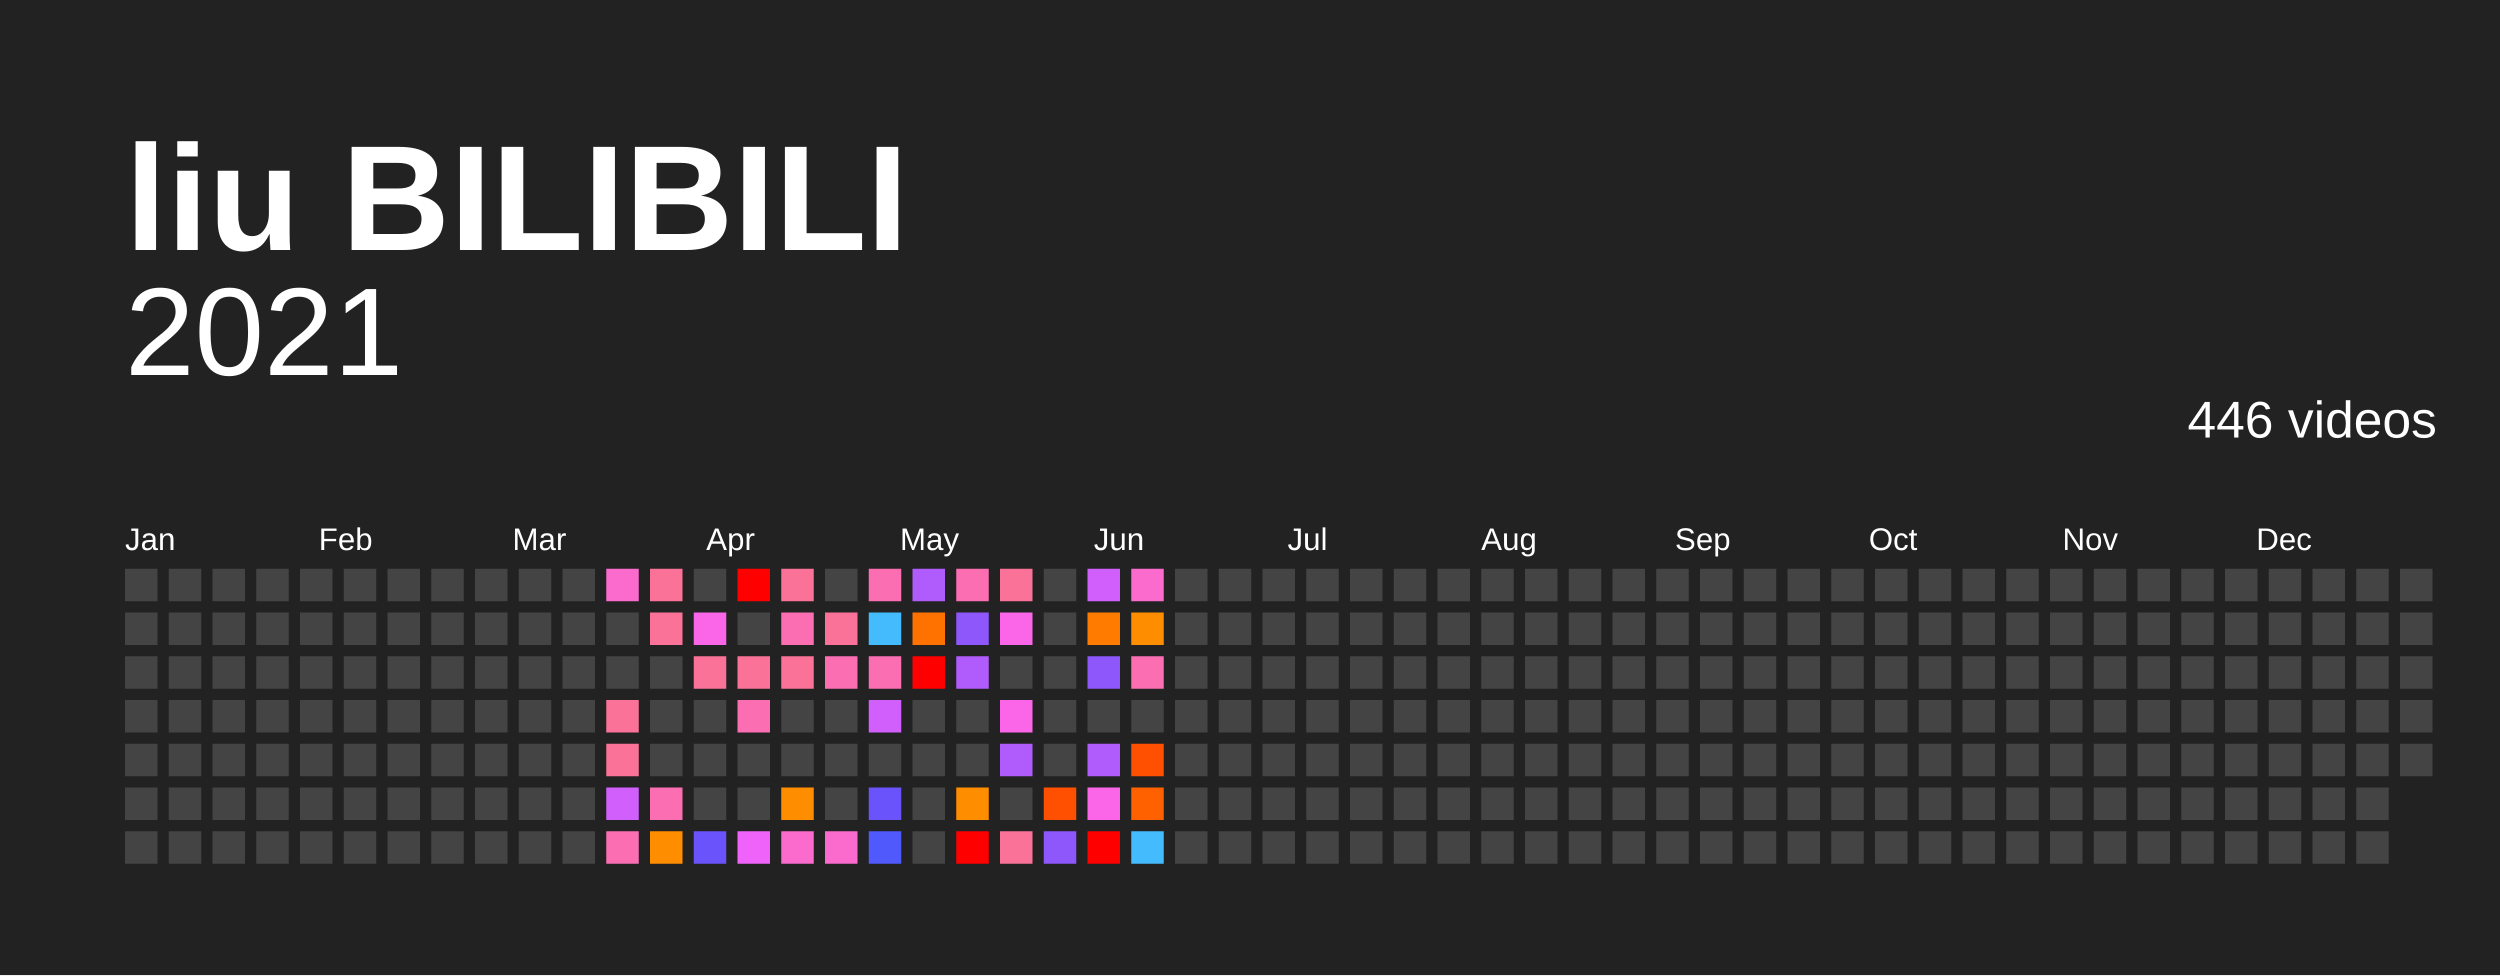
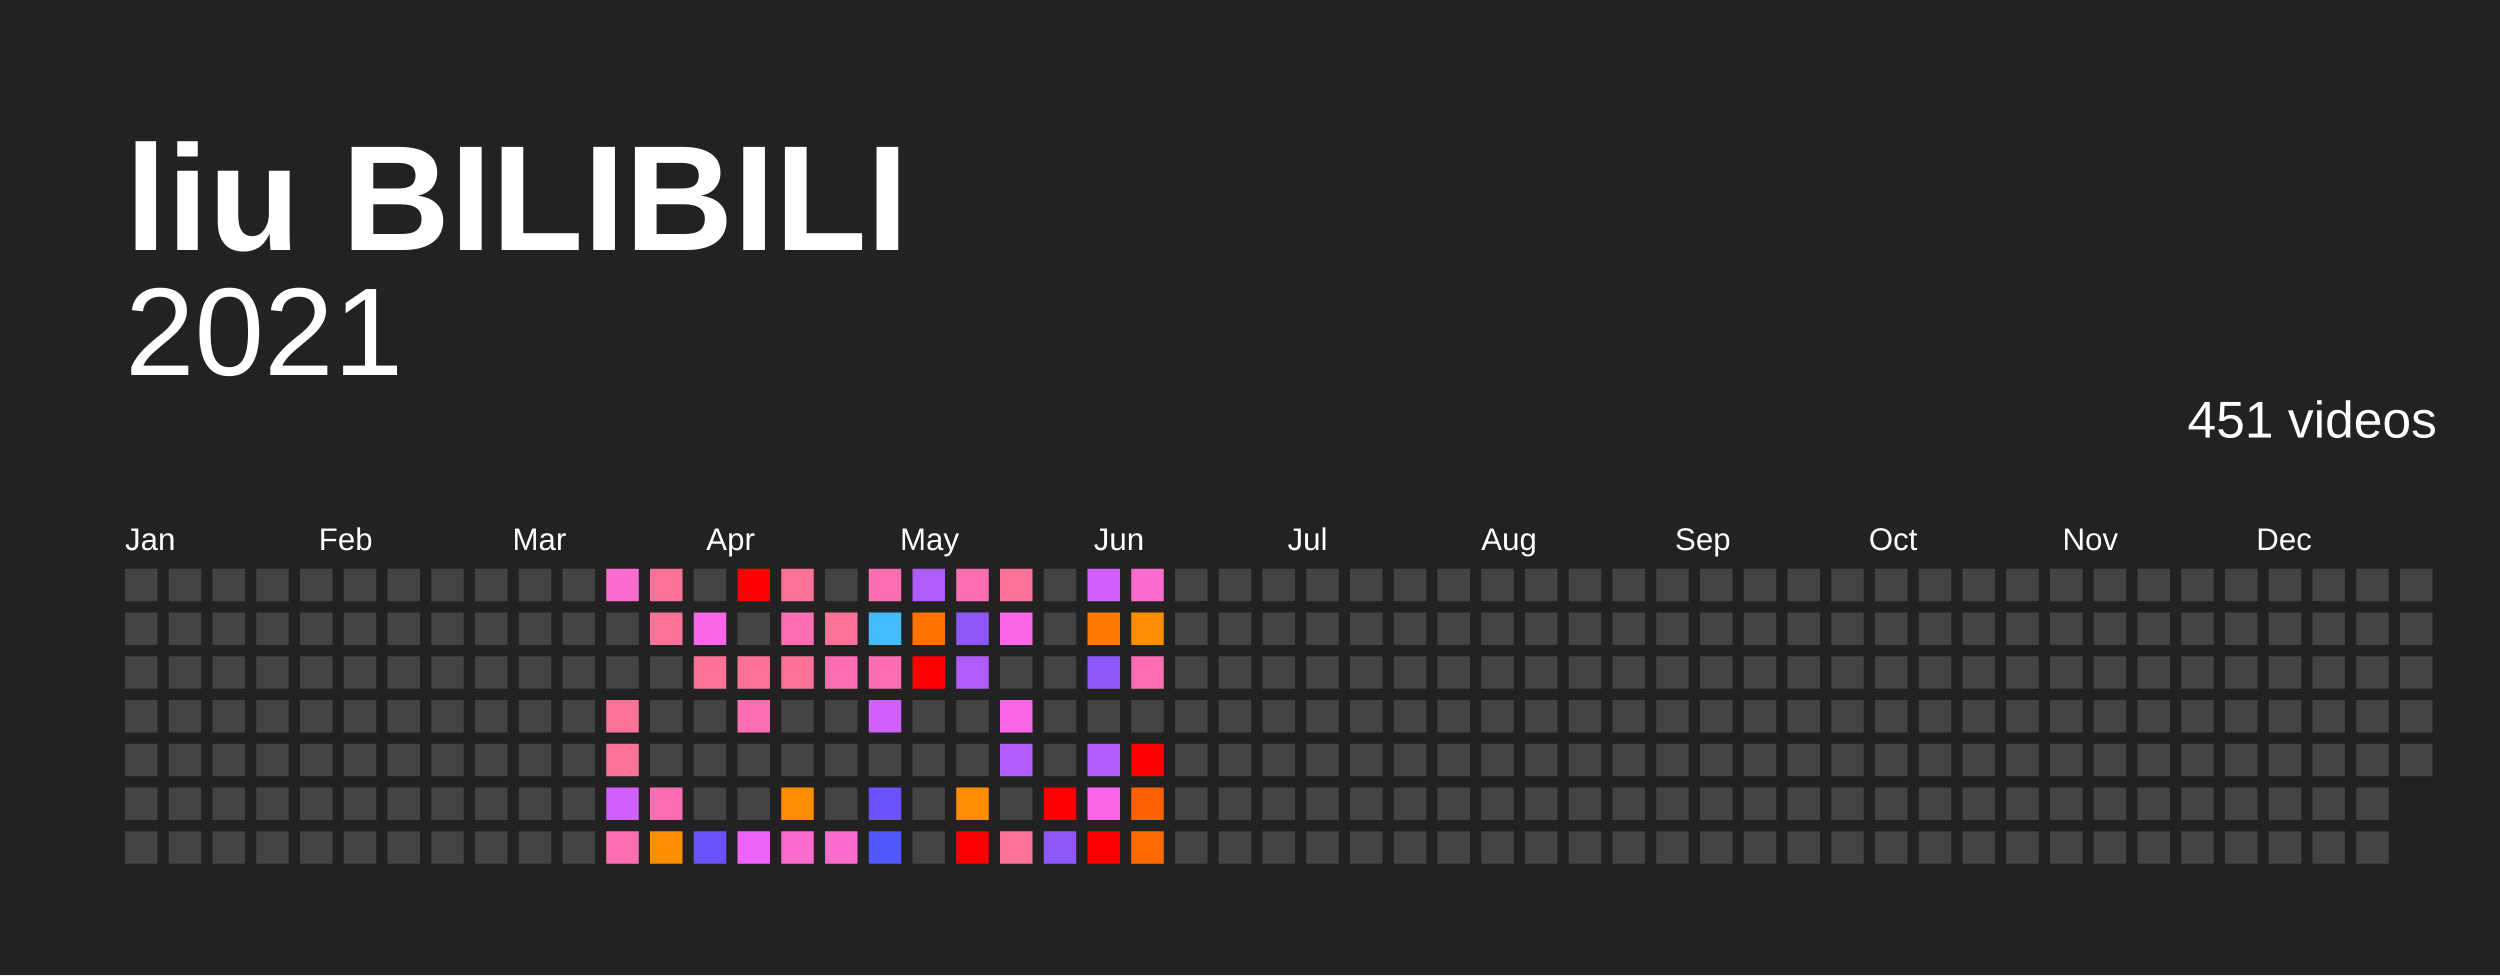
<svg xmlns="http://www.w3.org/2000/svg" baseProfile="full" height="78mm" version="1.1" viewBox="0,0,200,78" width="200mm">
  <defs />
  <rect fill="#222222" height="78" width="200" x="0" y="0" />
  <text fill="#FFFFFF" style="font-size:12px; font-family:Arial; font-weight:bold;" x="10" y="20">liu BILIBILI</text>
  <text alignment-baseline="hanging" fill="#FFFFFF" style="font-size:10.0px; font-family:Arial;" x="10" y="30">2021</text>
-   <text alignment-baseline="hanging" fill="#FFFFFF" style="font-size:4.125px; font-family:Arial;" x="175" y="35">446 videos</text>
+   <text alignment-baseline="hanging" fill="#FFFFFF" style="font-size:4.125px; font-family:Arial;" x="175" y="35">451 videos</text>
  <text fill="#FFFFFF" style="font-size:2.5px; font-family:Arial" x="10.0" y="44">Jan</text>
  <text fill="#FFFFFF" style="font-size:2.5px; font-family:Arial" x="25.5" y="44">Feb</text>
  <text fill="#FFFFFF" style="font-size:2.5px; font-family:Arial" x="41.0" y="44">Mar</text>
  <text fill="#FFFFFF" style="font-size:2.5px; font-family:Arial" x="56.5" y="44">Apr</text>
  <text fill="#FFFFFF" style="font-size:2.5px; font-family:Arial" x="72.0" y="44">May</text>
  <text fill="#FFFFFF" style="font-size:2.5px; font-family:Arial" x="87.5" y="44">Jun</text>
  <text fill="#FFFFFF" style="font-size:2.5px; font-family:Arial" x="103.0" y="44">Jul</text>
  <text fill="#FFFFFF" style="font-size:2.5px; font-family:Arial" x="118.5" y="44">Aug</text>
  <text fill="#FFFFFF" style="font-size:2.5px; font-family:Arial" x="134.0" y="44">Sep</text>
  <text fill="#FFFFFF" style="font-size:2.5px; font-family:Arial" x="149.5" y="44">Oct</text>
  <text fill="#FFFFFF" style="font-size:2.5px; font-family:Arial" x="165.0" y="44">Nov</text>
  <text fill="#FFFFFF" style="font-size:2.5px; font-family:Arial" x="180.5" y="44">Dec</text>
  <rect fill="#444444" height="2.6" width="2.6" x="10.0" y="45.5" />
  <rect fill="#444444" height="2.6" width="2.6" x="10.0" y="49.0" />
  <rect fill="#444444" height="2.6" width="2.6" x="10.0" y="52.5" />
  <rect fill="#444444" height="2.6" width="2.6" x="10.0" y="56.0" />
  <rect fill="#444444" height="2.6" width="2.6" x="10.0" y="59.5" />
  <rect fill="#444444" height="2.6" width="2.6" x="10.0" y="63.0" />
  <rect fill="#444444" height="2.6" width="2.6" x="10.0" y="66.5" />
  <rect fill="#444444" height="2.6" width="2.6" x="13.5" y="45.5" />
  <rect fill="#444444" height="2.6" width="2.6" x="13.5" y="49.0" />
  <rect fill="#444444" height="2.6" width="2.6" x="13.5" y="52.5" />
  <rect fill="#444444" height="2.6" width="2.6" x="13.5" y="56.0" />
  <rect fill="#444444" height="2.6" width="2.6" x="13.5" y="59.5" />
  <rect fill="#444444" height="2.6" width="2.6" x="13.5" y="63.0" />
  <rect fill="#444444" height="2.6" width="2.6" x="13.5" y="66.5" />
  <rect fill="#444444" height="2.6" width="2.6" x="17.0" y="45.5" />
  <rect fill="#444444" height="2.6" width="2.6" x="17.0" y="49.0" />
  <rect fill="#444444" height="2.6" width="2.6" x="17.0" y="52.5" />
  <rect fill="#444444" height="2.6" width="2.6" x="17.0" y="56.0" />
  <rect fill="#444444" height="2.6" width="2.6" x="17.0" y="59.5" />
  <rect fill="#444444" height="2.6" width="2.6" x="17.0" y="63.0" />
  <rect fill="#444444" height="2.6" width="2.6" x="17.0" y="66.5" />
  <rect fill="#444444" height="2.6" width="2.6" x="20.5" y="45.5" />
  <rect fill="#444444" height="2.6" width="2.6" x="20.5" y="49.0" />
  <rect fill="#444444" height="2.6" width="2.6" x="20.5" y="52.5" />
  <rect fill="#444444" height="2.6" width="2.6" x="20.5" y="56.0" />
  <rect fill="#444444" height="2.6" width="2.6" x="20.5" y="59.5" />
  <rect fill="#444444" height="2.6" width="2.6" x="20.5" y="63.0" />
  <rect fill="#444444" height="2.6" width="2.6" x="20.5" y="66.5" />
  <rect fill="#444444" height="2.6" width="2.6" x="24.0" y="45.5" />
  <rect fill="#444444" height="2.6" width="2.6" x="24.0" y="49.0" />
  <rect fill="#444444" height="2.6" width="2.6" x="24.0" y="52.5" />
  <rect fill="#444444" height="2.6" width="2.6" x="24.0" y="56.0" />
  <rect fill="#444444" height="2.6" width="2.6" x="24.0" y="59.5" />
  <rect fill="#444444" height="2.6" width="2.6" x="24.0" y="63.0" />
  <rect fill="#444444" height="2.6" width="2.6" x="24.0" y="66.5" />
  <rect fill="#444444" height="2.6" width="2.6" x="27.5" y="45.5" />
  <rect fill="#444444" height="2.6" width="2.6" x="27.5" y="49.0" />
  <rect fill="#444444" height="2.6" width="2.6" x="27.5" y="52.5" />
  <rect fill="#444444" height="2.6" width="2.6" x="27.5" y="56.0" />
  <rect fill="#444444" height="2.6" width="2.6" x="27.5" y="59.5" />
  <rect fill="#444444" height="2.6" width="2.6" x="27.5" y="63.0" />
  <rect fill="#444444" height="2.6" width="2.6" x="27.5" y="66.5" />
  <rect fill="#444444" height="2.6" width="2.6" x="31.0" y="45.5" />
  <rect fill="#444444" height="2.6" width="2.6" x="31.0" y="49.0" />
  <rect fill="#444444" height="2.6" width="2.6" x="31.0" y="52.5" />
  <rect fill="#444444" height="2.6" width="2.6" x="31.0" y="56.0" />
  <rect fill="#444444" height="2.6" width="2.6" x="31.0" y="59.5" />
  <rect fill="#444444" height="2.6" width="2.6" x="31.0" y="63.0" />
  <rect fill="#444444" height="2.6" width="2.6" x="31.0" y="66.5" />
  <rect fill="#444444" height="2.6" width="2.6" x="34.5" y="45.5" />
  <rect fill="#444444" height="2.6" width="2.6" x="34.5" y="49.0" />
  <rect fill="#444444" height="2.6" width="2.6" x="34.5" y="52.5" />
  <rect fill="#444444" height="2.6" width="2.6" x="34.5" y="56.0" />
  <rect fill="#444444" height="2.6" width="2.6" x="34.5" y="59.5" />
  <rect fill="#444444" height="2.6" width="2.6" x="34.5" y="63.0" />
  <rect fill="#444444" height="2.6" width="2.6" x="34.5" y="66.5" />
  <rect fill="#444444" height="2.6" width="2.6" x="38.0" y="45.5" />
  <rect fill="#444444" height="2.6" width="2.6" x="38.0" y="49.0" />
  <rect fill="#444444" height="2.6" width="2.6" x="38.0" y="52.5" />
  <rect fill="#444444" height="2.6" width="2.6" x="38.0" y="56.0" />
  <rect fill="#444444" height="2.6" width="2.6" x="38.0" y="59.5" />
  <rect fill="#444444" height="2.6" width="2.6" x="38.0" y="63.0" />
  <rect fill="#444444" height="2.6" width="2.6" x="38.0" y="66.5" />
  <rect fill="#444444" height="2.6" width="2.6" x="41.5" y="45.5" />
  <rect fill="#444444" height="2.6" width="2.6" x="41.5" y="49.0" />
  <rect fill="#444444" height="2.6" width="2.6" x="41.5" y="52.5" />
  <rect fill="#444444" height="2.6" width="2.6" x="41.5" y="56.0" />
  <rect fill="#444444" height="2.6" width="2.6" x="41.5" y="59.5" />
  <rect fill="#444444" height="2.6" width="2.6" x="41.5" y="63.0" />
  <rect fill="#444444" height="2.6" width="2.6" x="41.5" y="66.5" />
  <rect fill="#444444" height="2.6" width="2.6" x="45.0" y="45.5" />
  <rect fill="#444444" height="2.6" width="2.6" x="45.0" y="49.0" />
  <rect fill="#444444" height="2.6" width="2.6" x="45.0" y="52.5" />
  <rect fill="#444444" height="2.6" width="2.6" x="45.0" y="56.0" />
  <rect fill="#444444" height="2.6" width="2.6" x="45.0" y="59.5" />
  <rect fill="#444444" height="2.6" width="2.6" x="45.0" y="63.0" />
  <rect fill="#444444" height="2.6" width="2.6" x="45.0" y="66.5" />
  <rect fill="#fb6acd" height="2.6" width="2.6" x="48.5" y="45.5" />
  <rect fill="#444444" height="2.6" width="2.6" x="48.5" y="49.0" />
  <rect fill="#444444" height="2.6" width="2.6" x="48.5" y="52.5" />
  <rect fill="#fb7299" height="2.6" width="2.6" x="48.5" y="56.0" />
  <rect fill="#fb7299" height="2.6" width="2.6" x="48.5" y="59.5" />
  <rect fill="#d15ffb" height="2.6" width="2.6" x="48.5" y="63.0" />
  <rect fill="#fb6eb2" height="2.6" width="2.6" x="48.5" y="66.5" />
  <rect fill="#fb7299" height="2.6" width="2.6" x="52.0" y="45.5" />
  <rect fill="#fb7299" height="2.6" width="2.6" x="52.0" y="49.0" />
  <rect fill="#444444" height="2.6" width="2.6" x="52.0" y="52.5" />
  <rect fill="#444444" height="2.6" width="2.6" x="52.0" y="56.0" />
  <rect fill="#444444" height="2.6" width="2.6" x="52.0" y="59.5" />
  <rect fill="#fb6eb2" height="2.6" width="2.6" x="52.0" y="63.0" />
  <rect fill="#ff8d00" height="2.6" width="2.6" x="52.0" y="66.5" />
  <rect fill="#444444" height="2.6" width="2.6" x="55.5" y="45.5" />
  <rect fill="#fb66e9" height="2.6" width="2.6" x="55.5" y="49.0" />
  <rect fill="#fb7299" height="2.6" width="2.6" x="55.5" y="52.5" />
  <rect fill="#444444" height="2.6" width="2.6" x="55.5" y="56.0" />
  <rect fill="#444444" height="2.6" width="2.6" x="55.5" y="59.5" />
  <rect fill="#444444" height="2.6" width="2.6" x="55.5" y="63.0" />
  <rect fill="#6b53fb" height="2.6" width="2.6" x="55.5" y="66.5" />
  <rect fill="red" height="2.6" width="2.6" x="59.0" y="45.5" />
  <rect fill="#444444" height="2.6" width="2.6" x="59.0" y="49.0" />
  <rect fill="#fb7299" height="2.6" width="2.6" x="59.0" y="52.5" />
  <rect fill="#fb6eb2" height="2.6" width="2.6" x="59.0" y="56.0" />
  <rect fill="#444444" height="2.6" width="2.6" x="59.0" y="59.5" />
  <rect fill="#444444" height="2.6" width="2.6" x="59.0" y="63.0" />
  <rect fill="#f063fb" height="2.6" width="2.6" x="59.0" y="66.5" />
  <rect fill="#fb7299" height="2.6" width="2.6" x="62.5" y="45.5" />
  <rect fill="#fb6eb2" height="2.6" width="2.6" x="62.5" y="49.0" />
  <rect fill="#fb7299" height="2.6" width="2.6" x="62.5" y="52.5" />
  <rect fill="#444444" height="2.6" width="2.6" x="62.5" y="56.0" />
  <rect fill="#444444" height="2.6" width="2.6" x="62.5" y="59.5" />
  <rect fill="#ff8d00" height="2.6" width="2.6" x="62.5" y="63.0" />
  <rect fill="#fb6acd" height="2.6" width="2.6" x="62.5" y="66.5" />
  <rect fill="#444444" height="2.6" width="2.6" x="66.0" y="45.5" />
  <rect fill="#fb7299" height="2.6" width="2.6" x="66.0" y="49.0" />
  <rect fill="#fb6eb2" height="2.6" width="2.6" x="66.0" y="52.5" />
  <rect fill="#444444" height="2.6" width="2.6" x="66.0" y="56.0" />
  <rect fill="#444444" height="2.6" width="2.6" x="66.0" y="59.5" />
  <rect fill="#444444" height="2.6" width="2.6" x="66.0" y="63.0" />
  <rect fill="#fb6acd" height="2.6" width="2.6" x="66.0" y="66.5" />
  <rect fill="#fb6eb2" height="2.6" width="2.6" x="69.5" y="45.5" />
  <rect fill="#44bbfc" height="2.6" width="2.6" x="69.5" y="49.0" />
  <rect fill="#fb6eb2" height="2.6" width="2.6" x="69.5" y="52.5" />
  <rect fill="#d15ffb" height="2.6" width="2.6" x="69.5" y="56.0" />
  <rect fill="#444444" height="2.6" width="2.6" x="69.5" y="59.5" />
  <rect fill="#6b53fb" height="2.6" width="2.6" x="69.5" y="63.0" />
  <rect fill="#4f59fc" height="2.6" width="2.6" x="69.5" y="66.5" />
  <rect fill="#b05bfb" height="2.6" width="2.6" x="73.0" y="45.5" />
  <rect fill="#ff7200" height="2.6" width="2.6" x="73.0" y="49.0" />
  <rect fill="red" height="2.6" width="2.6" x="73.0" y="52.5" />
  <rect fill="#444444" height="2.6" width="2.6" x="73.0" y="56.0" />
  <rect fill="#444444" height="2.6" width="2.6" x="73.0" y="59.5" />
  <rect fill="#444444" height="2.6" width="2.6" x="73.0" y="63.0" />
  <rect fill="#444444" height="2.6" width="2.6" x="73.0" y="66.5" />
  <rect fill="#fb6eb2" height="2.6" width="2.6" x="76.5" y="45.5" />
  <rect fill="#8e57fb" height="2.6" width="2.6" x="76.5" y="49.0" />
  <rect fill="#b05bfb" height="2.6" width="2.6" x="76.5" y="52.5" />
  <rect fill="#444444" height="2.6" width="2.6" x="76.5" y="56.0" />
  <rect fill="#444444" height="2.6" width="2.6" x="76.5" y="59.5" />
  <rect fill="#ff8d00" height="2.6" width="2.6" x="76.5" y="63.0" />
  <rect fill="red" height="2.6" width="2.6" x="76.5" y="66.5" />
  <rect fill="#fb7299" height="2.6" width="2.6" x="80.0" y="45.5" />
  <rect fill="#fb66e9" height="2.6" width="2.6" x="80.0" y="49.0" />
  <rect fill="#444444" height="2.6" width="2.6" x="80.0" y="52.5" />
  <rect fill="#fb66e9" height="2.6" width="2.6" x="80.0" y="56.0" />
  <rect fill="#b05bfb" height="2.6" width="2.6" x="80.0" y="59.5" />
  <rect fill="#444444" height="2.6" width="2.6" x="80.0" y="63.0" />
  <rect fill="#fb7299" height="2.6" width="2.6" x="80.0" y="66.5" />
  <rect fill="#444444" height="2.6" width="2.6" x="83.5" y="45.5" />
  <rect fill="#444444" height="2.6" width="2.6" x="83.5" y="49.0" />
  <rect fill="#444444" height="2.6" width="2.6" x="83.5" y="52.5" />
  <rect fill="#444444" height="2.6" width="2.6" x="83.5" y="56.0" />
  <rect fill="#444444" height="2.6" width="2.6" x="83.5" y="59.5" />
-   <rect fill="#ff4f00" height="2.6" width="2.6" x="83.5" y="63.0" />
+   <rect fill="red" height="2.6" width="2.6" x="83.5" y="63.0" />
  <rect fill="#8e57fb" height="2.6" width="2.6" x="83.5" y="66.5" />
  <rect fill="#d15ffb" height="2.6" width="2.6" x="87.0" y="45.5" />
  <rect fill="#ff7b00" height="2.6" width="2.6" x="87.0" y="49.0" />
  <rect fill="#8e57fb" height="2.6" width="2.6" x="87.0" y="52.5" />
  <rect fill="#444444" height="2.6" width="2.6" x="87.0" y="56.0" />
  <rect fill="#b05bfb" height="2.6" width="2.6" x="87.0" y="59.5" />
  <rect fill="#fb66e9" height="2.6" width="2.6" x="87.0" y="63.0" />
  <rect fill="red" height="2.6" width="2.6" x="87.0" y="66.5" />
  <rect fill="#fb6acd" height="2.6" width="2.6" x="90.5" y="45.5" />
  <rect fill="#ff8d00" height="2.6" width="2.6" x="90.5" y="49.0" />
  <rect fill="#fb6eb2" height="2.6" width="2.6" x="90.5" y="52.5" />
  <rect fill="#444444" height="2.6" width="2.6" x="90.5" y="56.0" />
-   <rect fill="#ff4f00" height="2.6" width="2.6" x="90.5" y="59.5" />
+   <rect fill="red" height="2.6" width="2.6" x="90.5" y="59.5" />
  <rect fill="#ff6100" height="2.6" width="2.6" x="90.5" y="63.0" />
-   <rect fill="#44bbfc" height="2.6" width="2.6" x="90.5" y="66.5" />
+   <rect fill="#ff6a00" height="2.6" width="2.6" x="90.5" y="66.5" />
  <rect fill="#444444" height="2.6" width="2.6" x="94.0" y="45.5" />
  <rect fill="#444444" height="2.6" width="2.6" x="94.0" y="49.0" />
  <rect fill="#444444" height="2.6" width="2.6" x="94.0" y="52.5" />
  <rect fill="#444444" height="2.6" width="2.6" x="94.0" y="56.0" />
  <rect fill="#444444" height="2.6" width="2.6" x="94.0" y="59.5" />
  <rect fill="#444444" height="2.6" width="2.6" x="94.0" y="63.0" />
  <rect fill="#444444" height="2.6" width="2.6" x="94.0" y="66.5" />
  <rect fill="#444444" height="2.6" width="2.6" x="97.5" y="45.5" />
  <rect fill="#444444" height="2.6" width="2.6" x="97.5" y="49.0" />
  <rect fill="#444444" height="2.6" width="2.6" x="97.5" y="52.5" />
  <rect fill="#444444" height="2.6" width="2.6" x="97.5" y="56.0" />
  <rect fill="#444444" height="2.6" width="2.6" x="97.5" y="59.5" />
  <rect fill="#444444" height="2.6" width="2.6" x="97.5" y="63.0" />
  <rect fill="#444444" height="2.6" width="2.6" x="97.5" y="66.5" />
  <rect fill="#444444" height="2.6" width="2.6" x="101.0" y="45.5" />
  <rect fill="#444444" height="2.6" width="2.6" x="101.0" y="49.0" />
  <rect fill="#444444" height="2.6" width="2.6" x="101.0" y="52.5" />
  <rect fill="#444444" height="2.6" width="2.6" x="101.0" y="56.0" />
  <rect fill="#444444" height="2.6" width="2.6" x="101.0" y="59.5" />
  <rect fill="#444444" height="2.6" width="2.6" x="101.0" y="63.0" />
  <rect fill="#444444" height="2.6" width="2.6" x="101.0" y="66.5" />
  <rect fill="#444444" height="2.6" width="2.6" x="104.5" y="45.5" />
  <rect fill="#444444" height="2.6" width="2.6" x="104.5" y="49.0" />
  <rect fill="#444444" height="2.6" width="2.6" x="104.5" y="52.5" />
  <rect fill="#444444" height="2.6" width="2.6" x="104.5" y="56.0" />
  <rect fill="#444444" height="2.6" width="2.6" x="104.5" y="59.5" />
  <rect fill="#444444" height="2.6" width="2.6" x="104.5" y="63.0" />
  <rect fill="#444444" height="2.6" width="2.6" x="104.5" y="66.5" />
  <rect fill="#444444" height="2.6" width="2.6" x="108.0" y="45.5" />
  <rect fill="#444444" height="2.6" width="2.6" x="108.0" y="49.0" />
  <rect fill="#444444" height="2.6" width="2.6" x="108.0" y="52.5" />
  <rect fill="#444444" height="2.6" width="2.6" x="108.0" y="56.0" />
  <rect fill="#444444" height="2.6" width="2.6" x="108.0" y="59.5" />
  <rect fill="#444444" height="2.6" width="2.6" x="108.0" y="63.0" />
  <rect fill="#444444" height="2.6" width="2.6" x="108.0" y="66.5" />
  <rect fill="#444444" height="2.6" width="2.6" x="111.5" y="45.5" />
  <rect fill="#444444" height="2.6" width="2.6" x="111.5" y="49.0" />
  <rect fill="#444444" height="2.6" width="2.6" x="111.5" y="52.5" />
  <rect fill="#444444" height="2.6" width="2.6" x="111.5" y="56.0" />
  <rect fill="#444444" height="2.6" width="2.6" x="111.5" y="59.5" />
  <rect fill="#444444" height="2.6" width="2.6" x="111.5" y="63.0" />
  <rect fill="#444444" height="2.6" width="2.6" x="111.5" y="66.5" />
  <rect fill="#444444" height="2.6" width="2.6" x="115.0" y="45.5" />
  <rect fill="#444444" height="2.6" width="2.6" x="115.0" y="49.0" />
  <rect fill="#444444" height="2.6" width="2.6" x="115.0" y="52.5" />
  <rect fill="#444444" height="2.6" width="2.6" x="115.0" y="56.0" />
  <rect fill="#444444" height="2.6" width="2.6" x="115.0" y="59.5" />
  <rect fill="#444444" height="2.6" width="2.6" x="115.0" y="63.0" />
  <rect fill="#444444" height="2.6" width="2.6" x="115.0" y="66.5" />
  <rect fill="#444444" height="2.6" width="2.6" x="118.5" y="45.5" />
  <rect fill="#444444" height="2.6" width="2.6" x="118.5" y="49.0" />
  <rect fill="#444444" height="2.6" width="2.6" x="118.5" y="52.5" />
  <rect fill="#444444" height="2.6" width="2.6" x="118.5" y="56.0" />
  <rect fill="#444444" height="2.6" width="2.6" x="118.5" y="59.5" />
  <rect fill="#444444" height="2.6" width="2.6" x="118.5" y="63.0" />
  <rect fill="#444444" height="2.6" width="2.6" x="118.5" y="66.5" />
  <rect fill="#444444" height="2.6" width="2.6" x="122.0" y="45.5" />
  <rect fill="#444444" height="2.6" width="2.6" x="122.0" y="49.0" />
  <rect fill="#444444" height="2.6" width="2.6" x="122.0" y="52.5" />
  <rect fill="#444444" height="2.6" width="2.6" x="122.0" y="56.0" />
  <rect fill="#444444" height="2.6" width="2.6" x="122.0" y="59.5" />
  <rect fill="#444444" height="2.6" width="2.6" x="122.0" y="63.0" />
  <rect fill="#444444" height="2.6" width="2.6" x="122.0" y="66.5" />
  <rect fill="#444444" height="2.6" width="2.6" x="125.5" y="45.5" />
  <rect fill="#444444" height="2.6" width="2.6" x="125.5" y="49.0" />
  <rect fill="#444444" height="2.6" width="2.6" x="125.5" y="52.5" />
  <rect fill="#444444" height="2.6" width="2.6" x="125.5" y="56.0" />
  <rect fill="#444444" height="2.6" width="2.6" x="125.5" y="59.5" />
  <rect fill="#444444" height="2.6" width="2.6" x="125.5" y="63.0" />
  <rect fill="#444444" height="2.6" width="2.6" x="125.5" y="66.5" />
  <rect fill="#444444" height="2.6" width="2.6" x="129.0" y="45.5" />
  <rect fill="#444444" height="2.6" width="2.6" x="129.0" y="49.0" />
  <rect fill="#444444" height="2.6" width="2.6" x="129.0" y="52.5" />
  <rect fill="#444444" height="2.6" width="2.6" x="129.0" y="56.0" />
  <rect fill="#444444" height="2.6" width="2.6" x="129.0" y="59.5" />
  <rect fill="#444444" height="2.6" width="2.6" x="129.0" y="63.0" />
  <rect fill="#444444" height="2.6" width="2.6" x="129.0" y="66.5" />
  <rect fill="#444444" height="2.6" width="2.6" x="132.5" y="45.5" />
  <rect fill="#444444" height="2.6" width="2.6" x="132.5" y="49.0" />
  <rect fill="#444444" height="2.6" width="2.6" x="132.5" y="52.5" />
  <rect fill="#444444" height="2.6" width="2.6" x="132.5" y="56.0" />
  <rect fill="#444444" height="2.6" width="2.6" x="132.5" y="59.5" />
  <rect fill="#444444" height="2.6" width="2.6" x="132.5" y="63.0" />
  <rect fill="#444444" height="2.6" width="2.6" x="132.5" y="66.5" />
  <rect fill="#444444" height="2.6" width="2.6" x="136.0" y="45.5" />
  <rect fill="#444444" height="2.6" width="2.6" x="136.0" y="49.0" />
  <rect fill="#444444" height="2.6" width="2.6" x="136.0" y="52.5" />
  <rect fill="#444444" height="2.6" width="2.6" x="136.0" y="56.0" />
  <rect fill="#444444" height="2.6" width="2.6" x="136.0" y="59.5" />
  <rect fill="#444444" height="2.6" width="2.6" x="136.0" y="63.0" />
  <rect fill="#444444" height="2.6" width="2.6" x="136.0" y="66.5" />
  <rect fill="#444444" height="2.6" width="2.6" x="139.5" y="45.5" />
  <rect fill="#444444" height="2.6" width="2.6" x="139.5" y="49.0" />
  <rect fill="#444444" height="2.6" width="2.6" x="139.5" y="52.5" />
  <rect fill="#444444" height="2.6" width="2.6" x="139.5" y="56.0" />
  <rect fill="#444444" height="2.6" width="2.6" x="139.5" y="59.5" />
  <rect fill="#444444" height="2.6" width="2.6" x="139.5" y="63.0" />
  <rect fill="#444444" height="2.6" width="2.6" x="139.5" y="66.5" />
  <rect fill="#444444" height="2.6" width="2.6" x="143.0" y="45.5" />
  <rect fill="#444444" height="2.6" width="2.6" x="143.0" y="49.0" />
  <rect fill="#444444" height="2.6" width="2.6" x="143.0" y="52.5" />
  <rect fill="#444444" height="2.6" width="2.6" x="143.0" y="56.0" />
  <rect fill="#444444" height="2.6" width="2.6" x="143.0" y="59.5" />
  <rect fill="#444444" height="2.6" width="2.6" x="143.0" y="63.0" />
  <rect fill="#444444" height="2.6" width="2.6" x="143.0" y="66.5" />
  <rect fill="#444444" height="2.6" width="2.6" x="146.5" y="45.5" />
  <rect fill="#444444" height="2.6" width="2.6" x="146.5" y="49.0" />
  <rect fill="#444444" height="2.6" width="2.6" x="146.5" y="52.5" />
  <rect fill="#444444" height="2.6" width="2.6" x="146.5" y="56.0" />
  <rect fill="#444444" height="2.6" width="2.6" x="146.5" y="59.5" />
  <rect fill="#444444" height="2.6" width="2.6" x="146.5" y="63.0" />
  <rect fill="#444444" height="2.6" width="2.6" x="146.5" y="66.5" />
  <rect fill="#444444" height="2.6" width="2.6" x="150.0" y="45.5" />
  <rect fill="#444444" height="2.6" width="2.6" x="150.0" y="49.0" />
  <rect fill="#444444" height="2.6" width="2.6" x="150.0" y="52.5" />
  <rect fill="#444444" height="2.6" width="2.6" x="150.0" y="56.0" />
  <rect fill="#444444" height="2.6" width="2.6" x="150.0" y="59.5" />
  <rect fill="#444444" height="2.6" width="2.6" x="150.0" y="63.0" />
  <rect fill="#444444" height="2.6" width="2.6" x="150.0" y="66.5" />
  <rect fill="#444444" height="2.6" width="2.6" x="153.5" y="45.5" />
  <rect fill="#444444" height="2.6" width="2.6" x="153.5" y="49.0" />
  <rect fill="#444444" height="2.6" width="2.6" x="153.5" y="52.5" />
  <rect fill="#444444" height="2.6" width="2.6" x="153.5" y="56.0" />
  <rect fill="#444444" height="2.6" width="2.6" x="153.5" y="59.5" />
  <rect fill="#444444" height="2.6" width="2.6" x="153.5" y="63.0" />
  <rect fill="#444444" height="2.6" width="2.6" x="153.5" y="66.5" />
  <rect fill="#444444" height="2.6" width="2.6" x="157.0" y="45.5" />
  <rect fill="#444444" height="2.6" width="2.6" x="157.0" y="49.0" />
  <rect fill="#444444" height="2.6" width="2.6" x="157.0" y="52.5" />
  <rect fill="#444444" height="2.6" width="2.6" x="157.0" y="56.0" />
  <rect fill="#444444" height="2.6" width="2.6" x="157.0" y="59.5" />
  <rect fill="#444444" height="2.6" width="2.6" x="157.0" y="63.0" />
  <rect fill="#444444" height="2.6" width="2.6" x="157.0" y="66.5" />
  <rect fill="#444444" height="2.6" width="2.6" x="160.5" y="45.5" />
  <rect fill="#444444" height="2.6" width="2.6" x="160.5" y="49.0" />
  <rect fill="#444444" height="2.6" width="2.6" x="160.5" y="52.5" />
  <rect fill="#444444" height="2.6" width="2.6" x="160.5" y="56.0" />
  <rect fill="#444444" height="2.6" width="2.6" x="160.5" y="59.5" />
  <rect fill="#444444" height="2.6" width="2.6" x="160.5" y="63.0" />
  <rect fill="#444444" height="2.6" width="2.6" x="160.5" y="66.5" />
  <rect fill="#444444" height="2.6" width="2.6" x="164.0" y="45.5" />
  <rect fill="#444444" height="2.6" width="2.6" x="164.0" y="49.0" />
  <rect fill="#444444" height="2.6" width="2.6" x="164.0" y="52.5" />
  <rect fill="#444444" height="2.6" width="2.6" x="164.0" y="56.0" />
  <rect fill="#444444" height="2.6" width="2.6" x="164.0" y="59.5" />
  <rect fill="#444444" height="2.6" width="2.6" x="164.0" y="63.0" />
  <rect fill="#444444" height="2.6" width="2.6" x="164.0" y="66.5" />
  <rect fill="#444444" height="2.6" width="2.6" x="167.5" y="45.5" />
  <rect fill="#444444" height="2.6" width="2.6" x="167.5" y="49.0" />
  <rect fill="#444444" height="2.6" width="2.6" x="167.5" y="52.5" />
  <rect fill="#444444" height="2.6" width="2.6" x="167.5" y="56.0" />
  <rect fill="#444444" height="2.6" width="2.6" x="167.5" y="59.5" />
  <rect fill="#444444" height="2.6" width="2.6" x="167.5" y="63.0" />
  <rect fill="#444444" height="2.6" width="2.6" x="167.5" y="66.5" />
  <rect fill="#444444" height="2.6" width="2.6" x="171.0" y="45.5" />
  <rect fill="#444444" height="2.6" width="2.6" x="171.0" y="49.0" />
  <rect fill="#444444" height="2.6" width="2.6" x="171.0" y="52.5" />
  <rect fill="#444444" height="2.6" width="2.6" x="171.0" y="56.0" />
  <rect fill="#444444" height="2.6" width="2.6" x="171.0" y="59.5" />
  <rect fill="#444444" height="2.6" width="2.6" x="171.0" y="63.0" />
  <rect fill="#444444" height="2.6" width="2.6" x="171.0" y="66.5" />
  <rect fill="#444444" height="2.6" width="2.6" x="174.5" y="45.5" />
  <rect fill="#444444" height="2.6" width="2.6" x="174.5" y="49.0" />
  <rect fill="#444444" height="2.6" width="2.6" x="174.5" y="52.5" />
  <rect fill="#444444" height="2.6" width="2.6" x="174.5" y="56.0" />
  <rect fill="#444444" height="2.6" width="2.6" x="174.5" y="59.5" />
  <rect fill="#444444" height="2.6" width="2.6" x="174.5" y="63.0" />
  <rect fill="#444444" height="2.6" width="2.6" x="174.5" y="66.5" />
  <rect fill="#444444" height="2.6" width="2.6" x="178.0" y="45.5" />
  <rect fill="#444444" height="2.6" width="2.6" x="178.0" y="49.0" />
  <rect fill="#444444" height="2.6" width="2.6" x="178.0" y="52.5" />
  <rect fill="#444444" height="2.6" width="2.6" x="178.0" y="56.0" />
  <rect fill="#444444" height="2.6" width="2.6" x="178.0" y="59.5" />
  <rect fill="#444444" height="2.6" width="2.6" x="178.0" y="63.0" />
  <rect fill="#444444" height="2.6" width="2.6" x="178.0" y="66.5" />
  <rect fill="#444444" height="2.6" width="2.6" x="181.5" y="45.5" />
  <rect fill="#444444" height="2.6" width="2.6" x="181.5" y="49.0" />
  <rect fill="#444444" height="2.6" width="2.6" x="181.5" y="52.5" />
  <rect fill="#444444" height="2.6" width="2.6" x="181.5" y="56.0" />
  <rect fill="#444444" height="2.6" width="2.6" x="181.5" y="59.5" />
  <rect fill="#444444" height="2.6" width="2.6" x="181.5" y="63.0" />
  <rect fill="#444444" height="2.6" width="2.6" x="181.5" y="66.5" />
  <rect fill="#444444" height="2.6" width="2.6" x="185.0" y="45.5" />
  <rect fill="#444444" height="2.6" width="2.6" x="185.0" y="49.0" />
  <rect fill="#444444" height="2.6" width="2.6" x="185.0" y="52.5" />
  <rect fill="#444444" height="2.6" width="2.6" x="185.0" y="56.0" />
  <rect fill="#444444" height="2.6" width="2.6" x="185.0" y="59.5" />
  <rect fill="#444444" height="2.6" width="2.6" x="185.0" y="63.0" />
  <rect fill="#444444" height="2.6" width="2.6" x="185.0" y="66.5" />
  <rect fill="#444444" height="2.6" width="2.6" x="188.5" y="45.5" />
  <rect fill="#444444" height="2.6" width="2.6" x="188.5" y="49.0" />
  <rect fill="#444444" height="2.6" width="2.6" x="188.5" y="52.5" />
  <rect fill="#444444" height="2.6" width="2.6" x="188.5" y="56.0" />
  <rect fill="#444444" height="2.6" width="2.6" x="188.5" y="59.5" />
  <rect fill="#444444" height="2.6" width="2.6" x="188.5" y="63.0" />
  <rect fill="#444444" height="2.6" width="2.6" x="188.5" y="66.5" />
  <rect fill="#444444" height="2.6" width="2.6" x="192.0" y="45.5" />
  <rect fill="#444444" height="2.6" width="2.6" x="192.0" y="49.0" />
  <rect fill="#444444" height="2.6" width="2.6" x="192.0" y="52.5" />
  <rect fill="#444444" height="2.6" width="2.6" x="192.0" y="56.0" />
  <rect fill="#444444" height="2.6" width="2.6" x="192.0" y="59.5" />
</svg>
